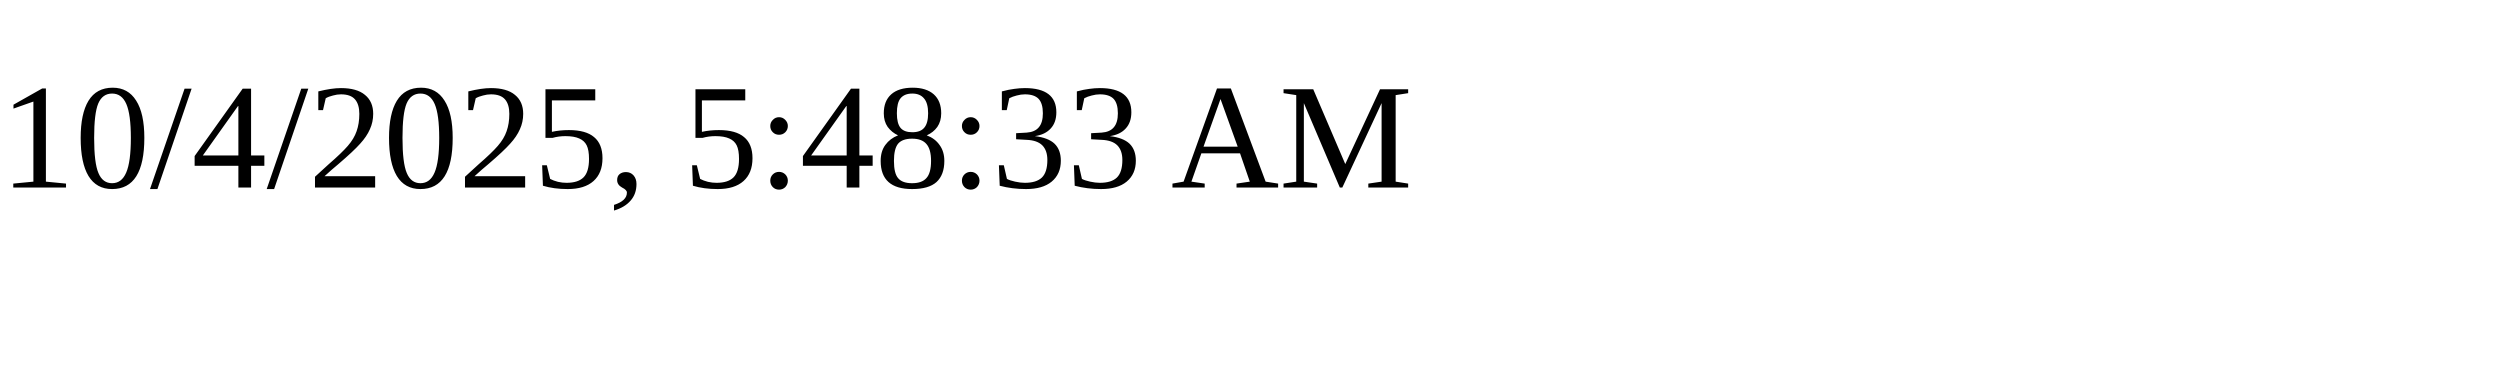
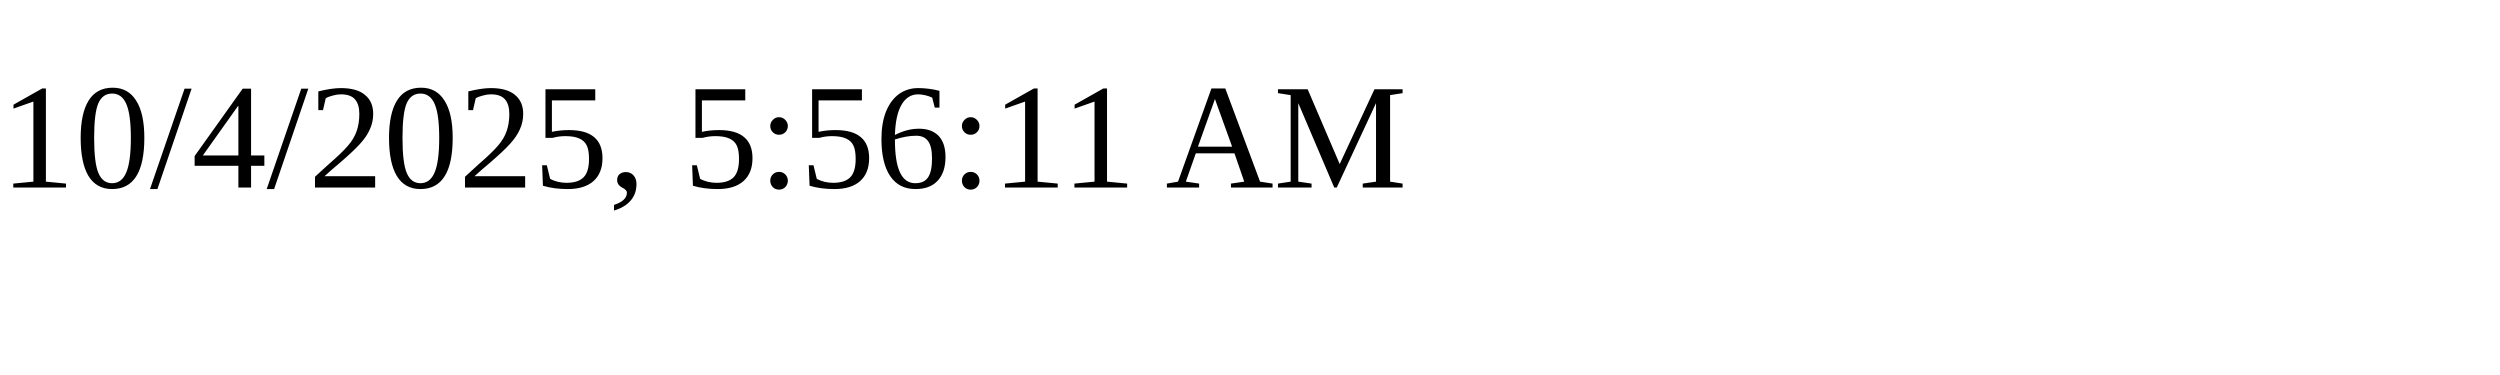
<svg xmlns="http://www.w3.org/2000/svg" height="30" width="200">
-   <text x="0" y="15">10/4/2025, 5:48:33 AM</text>
+   <text x="0" y="15">10/4/2025, 5:56:11 AM</text>
</svg>
